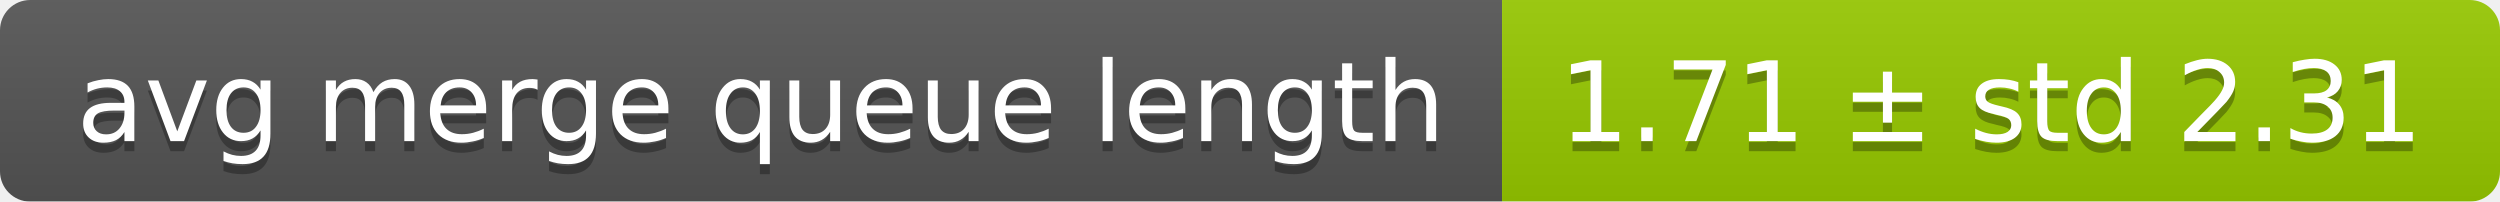
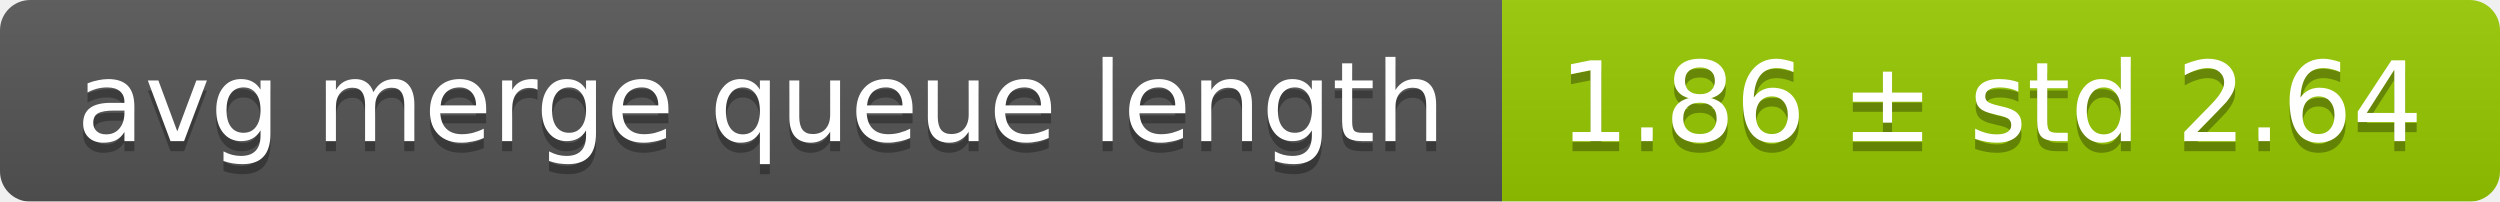
<svg xmlns="http://www.w3.org/2000/svg" width="248" height="20">
  <linearGradient id="smooth" x2="0" y2="100%">
    <stop offset="0" stop-color="#bbb" stop-opacity=".1" />
    <stop offset="1" stop-opacity=".1" />
  </linearGradient>
  <mask id="round">
    <rect width="248" height="20" rx="3" fill="#fff" />
  </mask>
  <g mask="url(#round)">
    <rect width="149" height="20" fill="#555" />
    <rect x="149" width="99" height="20" fill="#97ca00" />
    <rect width="248" height="20" fill="url(#smooth)" />
  </g>
  <g fill="#fff" text-anchor="middle" font-family="DejaVu Sans,Verdana,Geneva,sans-serif" font-size="11">
    <text x="75.5" y="15" fill="#010101" fill-opacity=".3">avg merge queue length</text>
    <text x="75.5" y="14">avg merge queue length</text>
-     <text x="197.5" y="15" fill="#010101" fill-opacity=".3">1.71 ± std 2.31</text>
-     <text x="197.5" y="14">1.71 ± std 2.31</text>
+     <text x="197.5" y="15" fill="#010101" fill-opacity=".3">1.86 ± std 2.64</text>
+     <text x="197.5" y="14">1.86 ± std 2.64</text>
  </g>
</svg>
